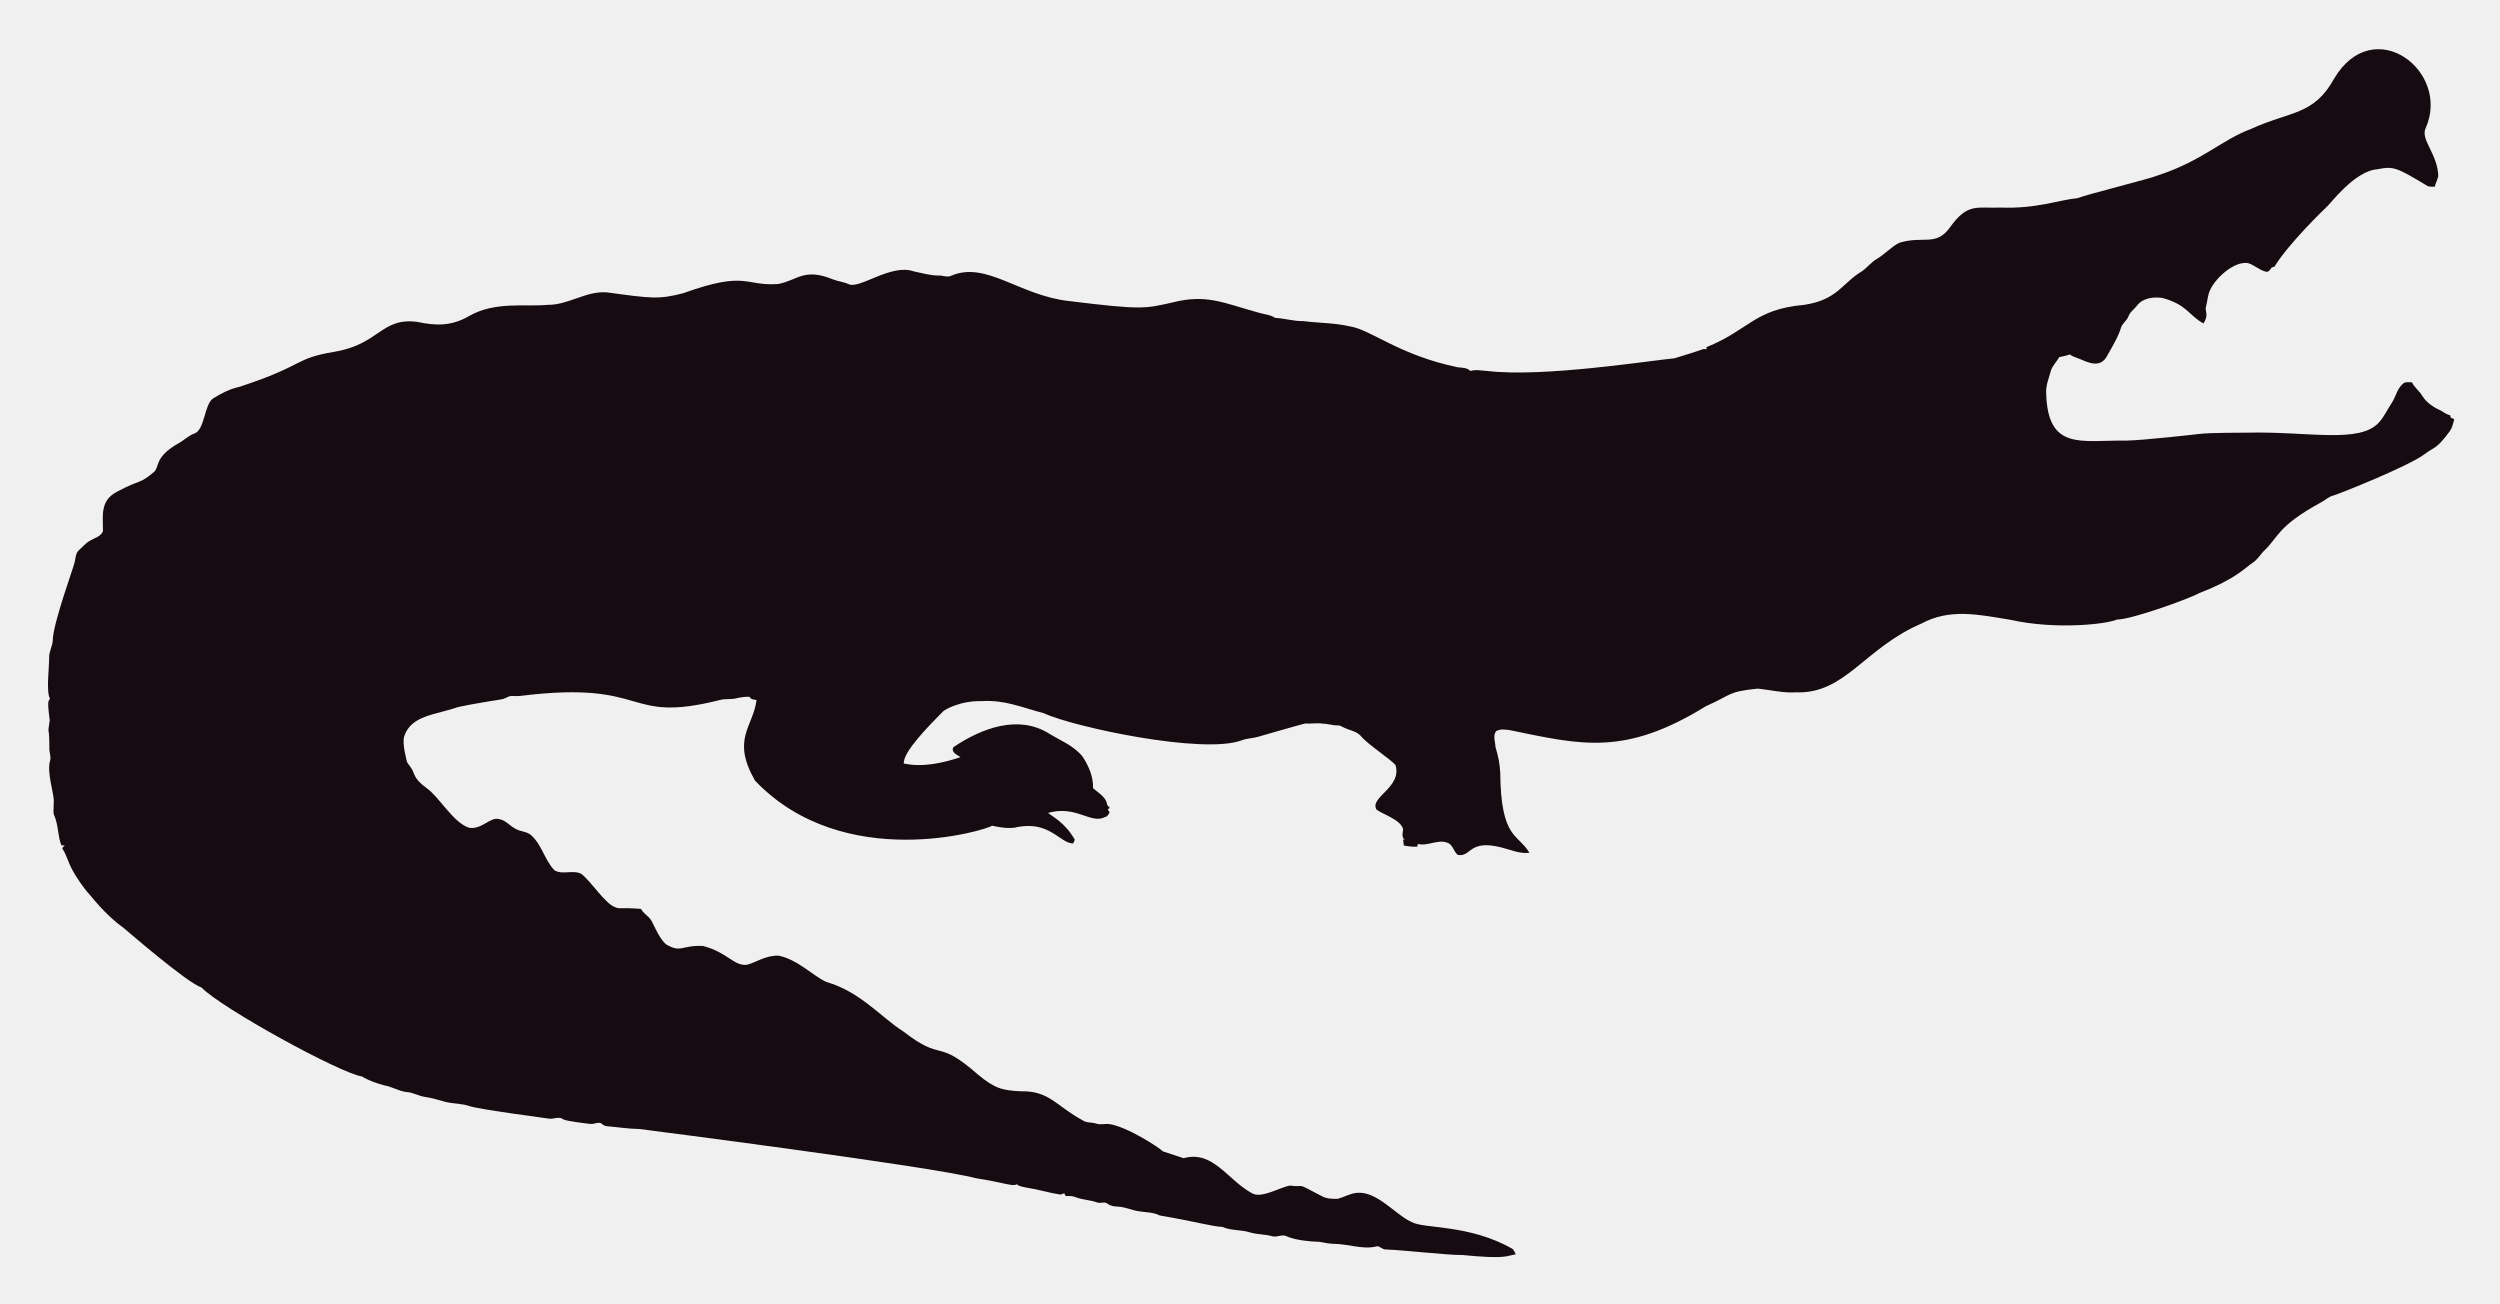
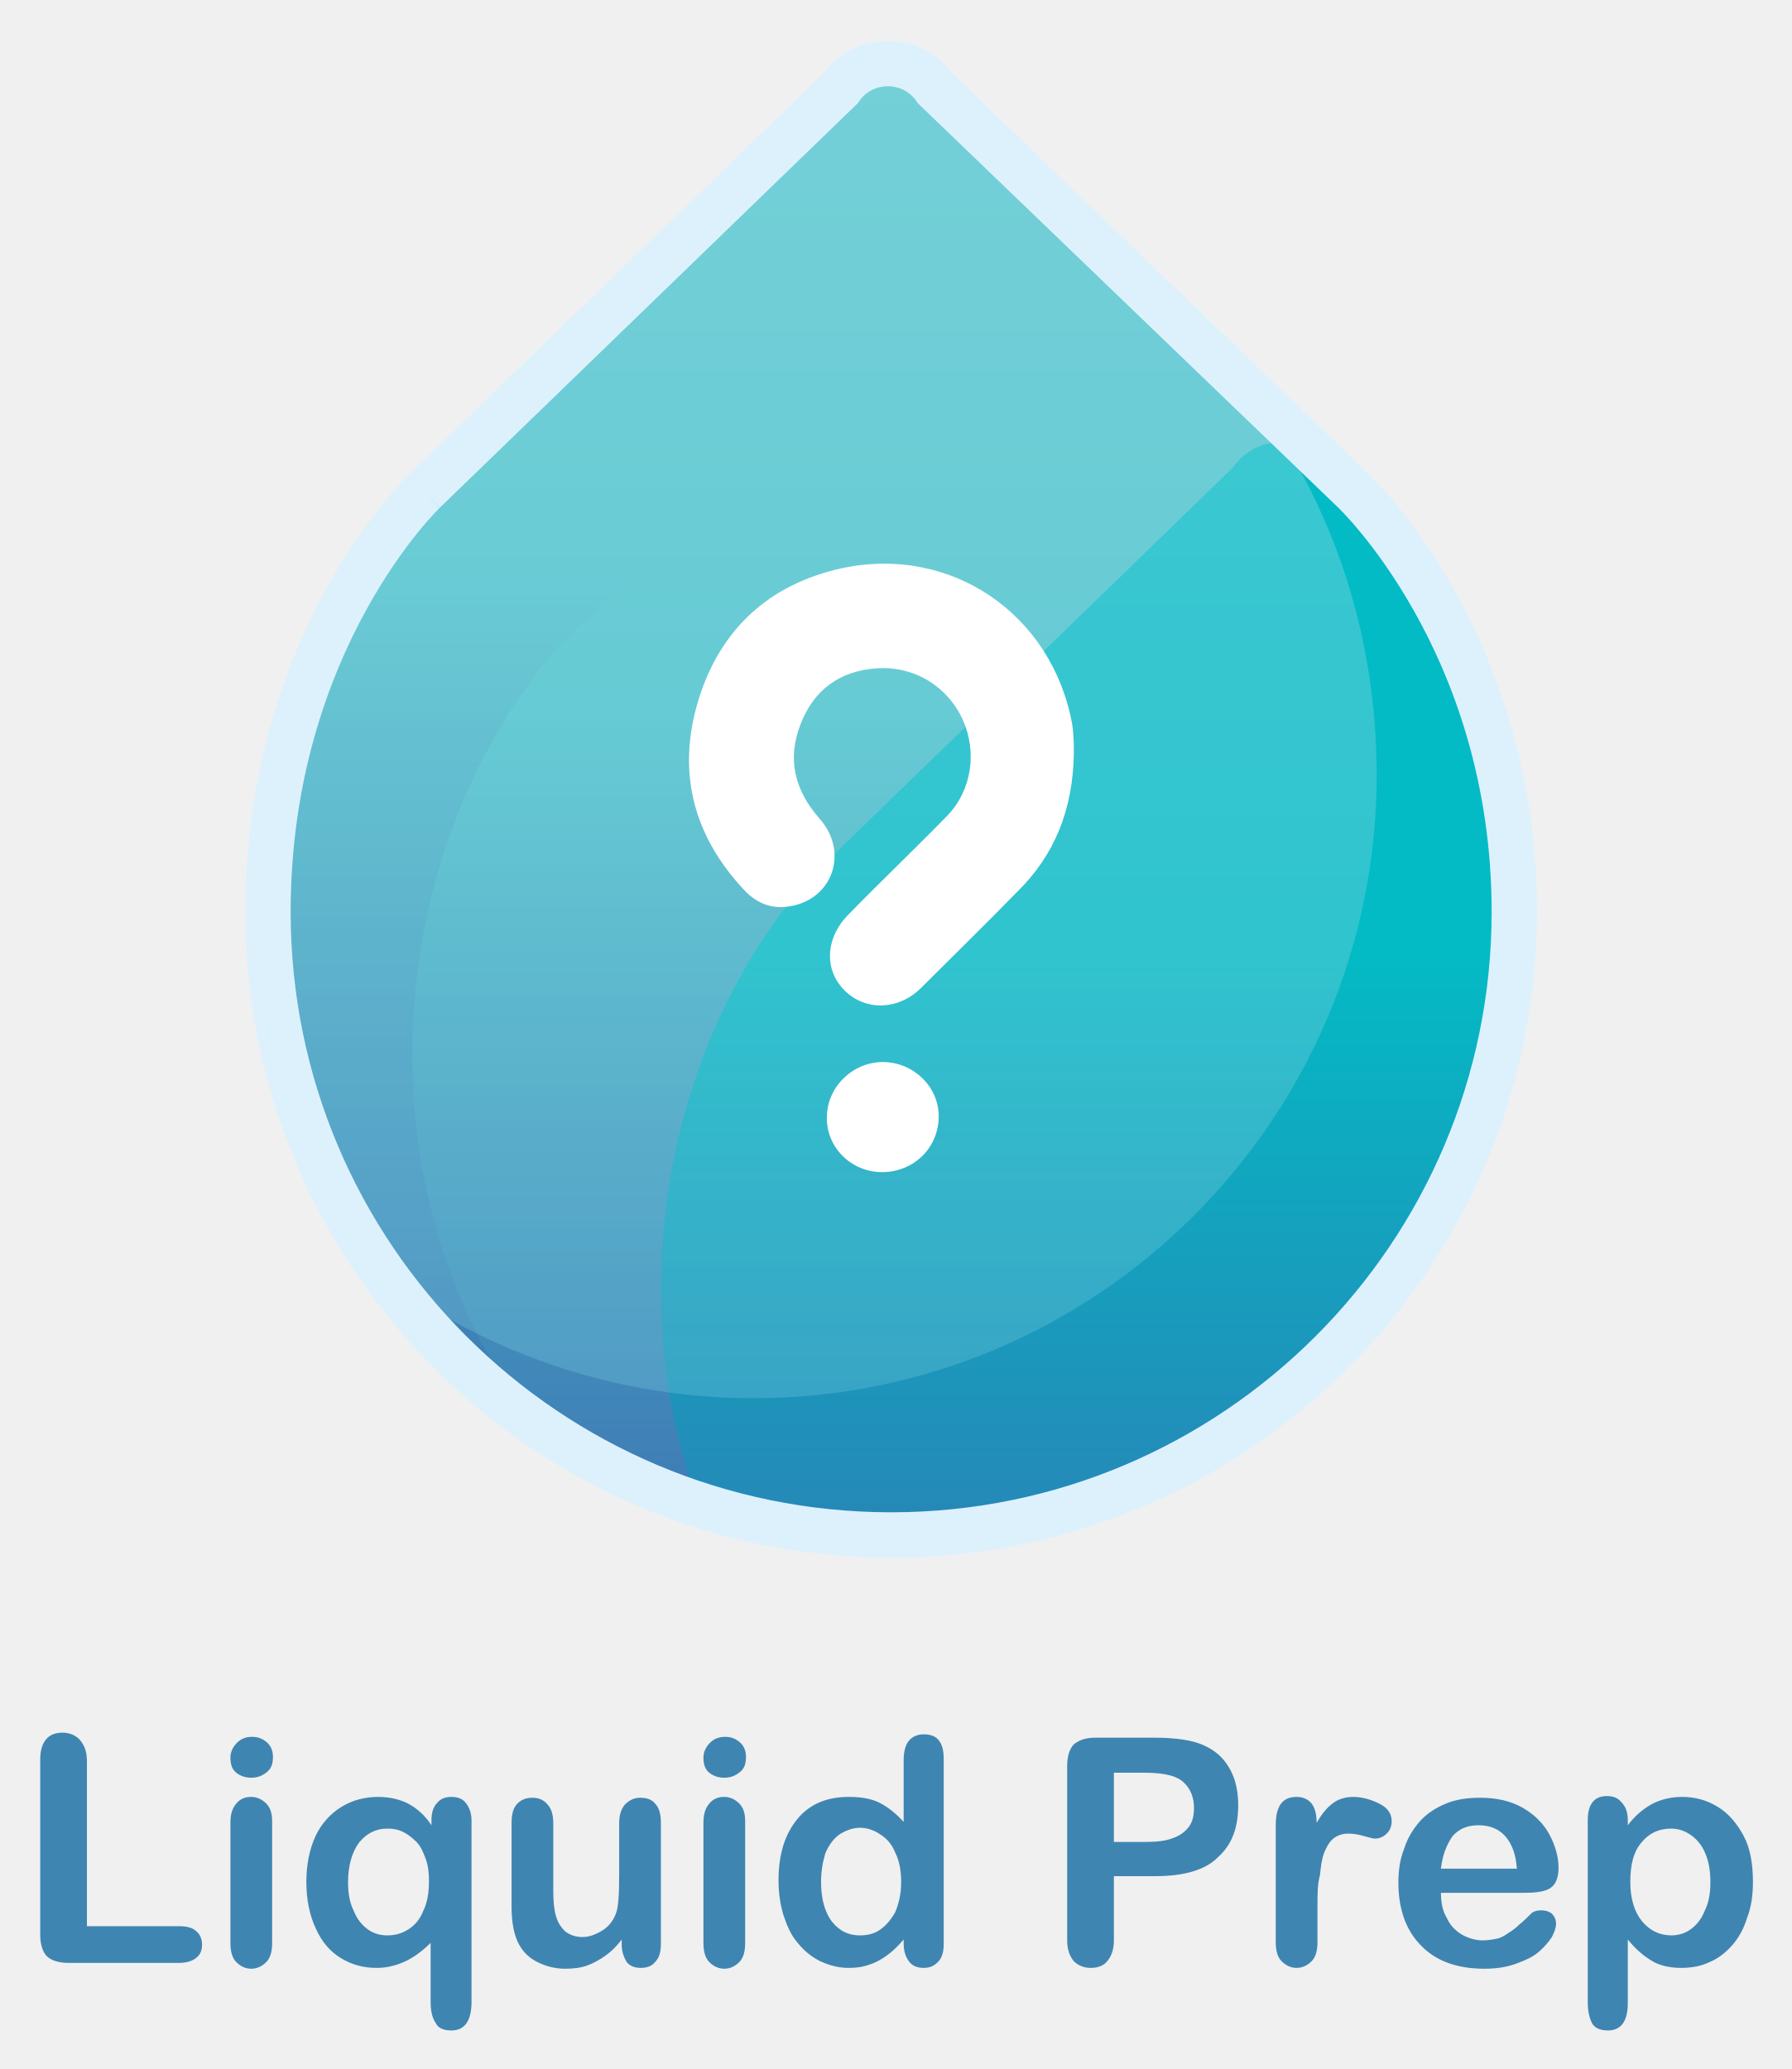
- <svg xmlns="http://www.w3.org/2000/svg" role="img" viewBox="-18.65 -23.65 2659.80 1387.30">
-   <path fill="#160B10" d="M2562.057 112.664c-5.93 12.226 13.089 27.649 13.408 51.328-.967 3.791-2.837 7.289-3.816 11.093-2.417-.267-4.923.089-7.226-.636-33.512-20.05-36.245-21.483-53.631-18.038-24.88 1.775-51.012 38.147-54.547 40.579-1 .685-40.963 39.485-54.967 62.993-1.056.331-2.086.661-3.078 1.005-1.45 2.188-3.295 5.317-6.386 4.363-6.755-1.794-12.047-7.022-18.687-9.083-14.172-2.325-33.569 14.577-40.185 28.126-2.76 5.432-2.862 11.614-4.401 17.415-2.078 5.918 3.558 9.203-2.964 18.611-15.758-8.651-16.89-19.671-43.645-27.108-9.541-1.323-21.002.025-27.146 8.345-2.9 3.956-7.454 6.64-8.994 11.487-1.705 4.223-5.788 6.857-7.569 10.978-3.219 10.775-9.274 20.417-14.705 30.186-7.484 15.043-21.458 7.113-29.639 3.893-3.549-1.501-7.378-2.404-10.482-4.745-3.613 1.31-7.378 2.124-11.131 2.799-2.9 5.19-7.62 9.362-9.184 15.252-1.972 7.442-5.139 14.807-4.771 22.656 1.426 62.435 37.744 50.23 84.657 50.985 18.427-.238 76.659-6.917 77.661-7.06 10.315-1.512 51.103-1.387 52.104-1.425 64.718-1.507 119.253 12.017 139.725-10.991 5.622-6.144 8.955-13.878 13.598-20.735 4.617-7.073 5.915-16.893 13.662-21.562 2.519-.687 5.19-.305 7.81-.242 2.481 5.406 7.582 8.854 10.609 13.891 4.503 7.467 12.047 12.632 19.921 16.041 3.269 1.794 6.144 4.389 9.999 4.936.166.852.369 1.705.598 2.57 1.259.611 2.519 1.208 3.854 1.819-1.196 4.325-2.073 8.854-4.681 12.606-14.981 20.134-15.737 16.079-26.561 24.297-16.513 12.73-90.704 42.38-97.937 44.421-4.63 1.259-8.078 4.719-12.199 6.907-47.689 26.034-44.914 36.755-61.276 51.99-3.969 4.096-6.856 9.273-11.754 12.403-6.886 4.248-16.845 16.908-56.76 32.26-10.994 6.222-73.381 28.559-87.544 28.177-12.182 5.289-66.295 10.873-113.113.394-34.047-5.52-64.247-12.539-95.05 3.905-61.045 26.219-81.054 75.205-133.67 73.195-13.739.903-27.159-2.684-40.745-3.943-32.756 3.396-26.951 6.432-54.687 18.547-86.536 53.421-132.198 41.426-208.888 25.607-4.859-.636-10.304-1.616-14.68 1.259-3.511 4.999-.687 11.232-.509 16.804 2.76 8.879 4.605 18.076 5.037 27.388.678 70.703 18.876 64.615 31.064 85.038-10.38 1.31-20.137-3.346-30.008-5.724-35.054-8.942-31.959 10.974-46.367 7.887-4.376-3.651-5.076-10.864-10.94-12.886-10.482-3.893-20.875 4.033-31.37 1.285-.165.725-.483 2.163-.649 2.875-4.834.432-9.592-.331-14.311-1.196-.153-2.201-.407-4.401-.751-6.551.7.127 2.112.382 2.824.509-5.368-1.387-2.926-7.48-2.862-11.411-2.581-10.171-21.93-15.743-28.266-20.735-7.896-13.101 27.192-23.356 20.29-47.143-4.808-6.385-29.888-22.164-37.17-31.395-4.783-5.063-12.047-5.813-18.013-8.815-1.972-.827-3.791-2.315-6.017-2.239-5.597.191-10.965-1.781-16.537-1.908-6.208-.878-12.441.318-18.661-.076-6.376 1.51-49.471 13.993-49.471 13.993-5.775 1.781-11.97 1.603-17.631 3.791-41.153 15.671-180.401-14.399-211.051-28.838-22.477-5.819-41.27-14.396-65.945-12.772-23.033-.496-39.521 9.215-41.101 11.08-14.156 14.382-42.805 43.009-41.597 55.297 9.881 2.049 27.067 4.244 60.297-6.755-3.6-2.633-10.164-4.859-7.683-10.52 30.91-20.96 69.478-34.528 101.385-14.896 12.454 7.683 26.879 13.128 36.241 24.907 6.449 9.897 11.461 21.384 11.08 33.43 5.483 5.19 14.184 9.464 14.96 17.771.954 1.132 1.883 2.239 2.9 3.371-.56.344-1.679 1.03-2.251 1.361.674 1.081 1.336 2.15 2.022 3.244-1.157 2.112-2.252 4.643-4.923 5.037-15.167 7.923-30.412-12.885-60.589-4.414 4.515 3.914 17.957 10.035 28.495 28.596-.623 1.285-1.221 2.582-1.781 3.893-14.581-.066-25.26-25.439-62.103-16.83-8.065 1.081-16.27-.28-24.119-2.048-5.689 4.616-157.704 51.097-252.241-47.919-25.462-44.516-2.105-56.742 1.616-85.776-2.646-.598-6.259-.445-7.429-3.447-4.834-.216-9.63.547-14.311 1.666-5.343 1.336-10.927.254-16.283 1.527-104.921 26.598-73.475-21.586-213.976-4.058-3.638.483-7.327-.471-10.927.267-2.722 1.043-5.203 2.786-8.129 3.244-1.005.139-35.568 5.632-46.749 8.332-23.248 8.245-49.669 8.494-57.027 31.013-2.544 7.127 2.495 25.23 2.659 26.23.509 2.748 2.964 4.529 4.274 6.907 5.125 7.002 1.576 10.814 17.186 22.287 13.483 9.569 27.903 36.42 44.764 41.877 13.652 2.389 22.508-11.842 32.107-9.146 7.022 1.107 11.334 7.276 17.415 10.317 5.356 3.193 12.365 2.633 17.033 7.162 11.029 10.189 14.018 26.078 24.284 36.878 8.765 5.47 19.972-.979 28.965 4.071 11.309 9.233 25.045 31.634 35.809 35.287 4.836 2.294 4.589-.02 27.477 1.832 2.226 4.796 7.327 7.085 10.253 11.347 2.611 3.387 8.633 20.294 16.715 26.574 16.075 9.185 15.426.491 38.875 1.488 26.056 6.667 32.977 21.713 46.774 19.997 8.688-1.942 19.833-10.206 33.646-9.68 20.419 4.043 37.013 21.857 50.896 27.986 36.199 10.4 58.502 37.92 82.062 52.817 43.011 33.213 34.403 6.396 79.034 45.566 18.208 15.125 26.246 17.04 45.986 17.936 30.318-.751 37.93 16.193 65.525 30.81 4.134 3.155 9.541 1.844 14.196 3.498 4.147 1.463 8.51.394 12.772.369 18.974 1.87 55.059 25.539 58.465 29.232 7.353 2.353 14.667 4.91 22.02 7.276 31.527-8.837 46.862 23.524 72.916 37.323 9.817 6.052 31.604-7.299 40.338-8.179 17.829 2.357 3.781-4.531 33.392 11.016 5.241 3.066 11.589 3.218 17.504 3.028 6.869-1.921 13.204-5.852 20.48-6.348 21.245-1.942 41.314 23.767 57.816 30.975 12.756 7.578 60.29 2.089 106.638 28.189 2.366 1.298 3.155 4.007 4.3 6.284-10.435 1.423-8.676 5.392-56.964.7-16.115.199-61.486-5.252-82.52-5.953-2.824-.572-4.91-3.04-7.772-3.397-15.269 4.072-27.792-2.198-48.492-2.671-5.546-.102-10.825-2.201-16.359-2.162-2.762-.015-21.848-1.008-32.323-6.004-4.758-1.972-9.668 1.654-14.476.293-7.747-2.315-16.003-1.781-23.737-4.121-9.541-3.104-20.277-1.692-29.41-5.865-12.12-.691-23.98-4.714-66.899-12.25-6.984-3.625-14.985-3.091-22.516-4.49-7.416-1.145-14.324-4.643-21.892-4.821-3.727-.204-7.632-.649-10.698-2.939-3.206-2.951-7.645-.127-11.334-1.539-7.531-2.798-15.774-2.646-23.203-5.712-3.282-1.298-6.844-1.17-10.278-1.081-.394-.763-1.183-2.264-1.577-3.015-1.285.636-2.608 1.119-3.982 1.45-12.263-1.87-24.131-5.674-36.394-7.467-3.46-.903-7.404-1.005-10.113-3.6-3.831 2.97-12.398-1.54-43.747-6.411-46.335-12.483-357.594-52.295-357.594-52.295-11.716-.14-23.317-2.023-34.982-3.015-2.442-.127-4.211-1.844-6.068-3.18-3.753-1.387-7.467 1.336-11.271.789-2.02-.195-26.027-2.946-28.838-4.923-4.592-3.587-10.278.216-15.367-.738-2.203-.387-74.203-9.818-84.135-13.242-8.243-2.989-17.224-2.379-25.658-4.529-7.162-1.895-14.209-4.274-21.574-5.254-6.92-.878-13.001-4.923-20.035-5.266-8.319-.878-15.443-5.826-23.648-7.073-8.256-2.252-16.448-5.037-23.775-9.49-23.552-3.584-149.518-72.739-170.649-94.63-16.013-5.37-81.914-62.745-82.914-63.439-21.039-15.096-34.147-33.758-38.964-38.595-21.778-27.726-18.854-34.892-26.396-46.215.916-1.018 1.832-2.01 2.748-3.015-1.145.038-2.29.076-3.435.14-3.651-8.676-3.18-18.28-6.042-27.172-2.062-7.913-2.975-1.701-2.175-19.526.634-7.664-7.675-30.697-3.931-43.518 1.348-4.16-.814-8.281-.751-12.454.068-28.882-2.418-11.02.394-30.657-3.041-22.85-1.09-20.042.305-22.719-4.294-7.378-.844-32.606-.89-44.586-.025-6.246 3.714-11.741 3.867-17.962 0-16.859 22.775-79.378 23.076-82.113 1.056-4.198 1.043-9.032 3.778-12.568 4.338-3.74 7.874-8.485 13.052-11.169 4.745-2.913 11.411-4.172 13.471-10.088.043-16.362-3.503-32.575 15.532-42.157 25.219-13.344 23.115-7.424 38.34-20.379 6.931-5.754.059-15.764 26.434-30.772 5.915-3.129 10.622-8.281 17.046-10.507 11.015-3.661 10.497-31.892 20.099-37.437 8.612-5.33 17.796-10.113 27.795-12.148 71.433-23.584 56.818-29.805 100.939-37.31 48.019-7.907 49.805-36.895 88.244-31.777 19.858 4.163 35.994 4.605 54.61-5.953 27.665-16.35 60.97-9.859 83.919-12.212 22.172.42 41.279-15.29 63.693-13.191 46.138 6.272 54.878 7.691 80.993.738 67.442-24.31 65.094-7.128 100.634-9.706 20.946-3.875 27.233-17.596 58.388-4.91 5.368 2.188 11.283 2.595 16.575 5.025 11.553 5.818 45.215-22.204 69.43-13.535 8.676 1.717 17.262 4.401 26.205 4.401 4.49-.216 9.083 2.252 13.446.293 37.015-16.156 72.304 20.872 125.096 26.815 80.305 9.923 81.3 7.845 110.289 1.603 36.266-9.336 54.189.413 92.111 10.902 5.775 1.717 12.11 1.984 17.237 5.47 10.075.458 19.844 3.638 29.983 3.396 16.588 2.163 33.506 1.819 49.853 5.686 21.982 3.418 52.115 30.498 114.347 43.441 4.681.572 9.999.28 13.586 3.956 5.864-1.844 12.047-.267 18.038-.025 59.148 7.176 174.934-11.359 199.106-13.471 9.82-3.218 19.819-5.966 29.576-9.452 1.488-.674 3.155-.356 4.758-.229-.115-.522-.356-1.577-.483-2.099 45.944-18.548 50.589-40.213 103.827-45.057 35.891-5.17 40.645-23.282 61.836-35.809 5.712-3.969 9.897-9.808 16.028-13.281 8.408-4.872 14.82-12.555 23.559-16.931 25.605-7.944 38.867 4.305 53.847-16.257 19.089-26.933 29.276-20.168 53.605-21.256 38.819 1.522 63.061-8.345 81.948-9.935 11.484-4.495 77.877-20.69 87.061-24.742 45.297-14.857 67.746-37.884 97.505-48.848 42.187-19.404 67.008-14.225 88.74-53.694 41.891-70.568 124.443-7.946 97.366 52.7z" />
+ <svg xmlns="http://www.w3.org/2000/svg" xmlns:xlink="http://www.w3.org/1999/xlink" role="img" viewBox="92.48 -3.02 214.79 248.04">
+   <style>svg {enable-background:new 0 0 400 245}</style>
+   <path fill="#3f85b1" d="M102.9 208.2v19.7H114c.9 0 1.6.2 2 .6.5.4.7 1 .7 1.6 0 .7-.2 1.2-.7 1.6-.5.4-1.2.6-2.1.6h-13.2c-1.2 0-2.1-.3-2.6-.8s-.8-1.4-.8-2.6V208c0-1.1.2-1.9.7-2.5.5-.6 1.2-.8 2-.8s1.5.3 2 .8c.7.8.9 1.6.9 2.7zm19.7 1.9c-.7 0-1.3-.2-1.8-.6-.5-.4-.7-1-.7-1.8 0-.7.3-1.3.8-1.8s1.1-.7 1.8-.7 1.2.2 1.7.6c.5.4.8 1 .8 1.8s-.2 1.4-.7 1.8c-.6.5-1.2.7-1.9.7zm2.5 5.2v14.6c0 1-.2 1.8-.7 2.3-.5.5-1.1.8-1.8.8s-1.3-.3-1.8-.8-.7-1.3-.7-2.3v-14.4c0-1 .2-1.7.7-2.3s1.1-.8 1.8-.8 1.3.3 1.8.8.7 1.2.7 2.1zm19 21.7v-7.1c-1 1-2 1.7-3 2.2-1.1.5-2.2.8-3.5.8-1.6 0-3-.4-4.3-1.2-1.3-.8-2.3-2-3-3.6-.7-1.5-1.1-3.4-1.1-5.5s.4-4 1.1-5.5c.7-1.5 1.8-2.7 3.1-3.5s2.8-1.2 4.4-1.2c1.4 0 2.6.3 3.6.8 1.1.6 2 1.4 2.8 2.6v-.6c0-.9.2-1.6.7-2.1.4-.5 1-.7 1.7-.7s1.3.2 1.7.7c.4.5.7 1.2.7 2.1V237c0 2.2-.8 3.4-2.4 3.4-1 0-1.6-.3-1.9-.9-.4-.6-.6-1.4-.6-2.5zm-9.9-14.4c0 1.4.2 2.5.7 3.5.4 1 1 1.7 1.7 2.2.7.5 1.5.7 2.3.7.9 0 1.7-.2 2.5-.7.8-.5 1.4-1.2 1.8-2.2.5-1 .7-2.2.7-3.6 0-1-.1-1.9-.4-2.7-.3-.8-.6-1.5-1.1-2-.5-.5-1-.9-1.6-1.2-.6-.3-1.2-.4-1.9-.4-1.4 0-2.5.6-3.4 1.7-.8 1.1-1.3 2.7-1.3 4.7zm32.8 7.5v-.6c-.6.8-1.2 1.4-1.9 1.9s-1.4.9-2.2 1.2c-.8.3-1.7.4-2.7.4-1.2 0-2.3-.3-3.3-.8s-1.7-1.2-2.2-2.1c-.6-1.1-.9-2.6-.9-4.6v-10c0-1 .2-1.8.7-2.3.5-.5 1.1-.7 1.8-.7.8 0 1.4.3 1.8.8.5.5.7 1.3.7 2.3v8.1c0 1.2.1 2.2.3 2.9.2.8.6 1.4 1.1 1.9.5.4 1.2.7 2.1.7.8 0 1.6-.3 2.4-.8.8-.5 1.3-1.2 1.6-2 .3-.7.4-2.3.4-4.7v-6.1c0-1 .2-1.7.7-2.3.5-.5 1.1-.8 1.8-.8.8 0 1.4.2 1.8.7.5.5.7 1.3.7 2.3V230c0 1-.2 1.7-.7 2.2-.4.5-1 .7-1.7.7s-1.3-.2-1.7-.7c-.3-.5-.6-1.2-.6-2.1zm12.3-20c-.7 0-1.3-.2-1.8-.6-.5-.4-.7-1-.7-1.8 0-.7.3-1.3.8-1.8s1.1-.7 1.8-.7 1.2.2 1.7.6c.5.4.8 1 .8 1.8s-.2 1.4-.7 1.8c-.6.5-1.2.7-1.9.7zm2.5 5.2v14.6c0 1-.2 1.8-.7 2.3-.5.5-1.1.8-1.8.8s-1.3-.3-1.8-.8-.7-1.3-.7-2.3v-14.4c0-1 .2-1.7.7-2.3s1.1-.8 1.8-.8 1.3.3 1.8.8.7 1.2.7 2.1zm19 14.7v-.5c-.7.8-1.3 1.4-2 1.9s-1.4.9-2.1 1.1c-.8.3-1.6.4-2.5.4-1.2 0-2.3-.3-3.4-.8-1-.5-1.9-1.2-2.7-2.2-.8-.9-1.3-2.1-1.7-3.3-.4-1.3-.6-2.7-.6-4.2 0-3.2.8-5.6 2.3-7.4 1.5-1.8 3.6-2.6 6.1-2.6 1.5 0 2.7.2 3.7.7 1 .5 2 1.3 2.9 2.3V208c0-1 .2-1.8.6-2.3s1-.8 1.8-.8 1.4.2 1.8.7c.4.5.6 1.2.6 2.2V230c0 1-.2 1.7-.7 2.2s-1 .7-1.7.7-1.3-.2-1.7-.7c-.4-.5-.7-1.2-.7-2.2zm-9.9-7.4c0 1.4.2 2.5.6 3.5.4 1 1 1.7 1.7 2.2.7.5 1.5.7 2.4.7.9 0 1.7-.2 2.4-.7s1.3-1.2 1.8-2.1c.4-1 .7-2.1.7-3.6 0-1.3-.2-2.5-.7-3.5-.4-1-1-1.7-1.8-2.2-.7-.5-1.6-.8-2.4-.8-.9 0-1.7.3-2.5.8-.7.5-1.3 1.3-1.7 2.3-.3 1-.5 2.1-.5 3.4zm40.1-.7h-5v7.7c0 1.1-.3 1.9-.8 2.5-.5.6-1.2.8-2 .8s-1.5-.3-2-.8c-.5-.6-.8-1.4-.8-2.5v-20.9c0-1.2.3-2.1.8-2.6.6-.5 1.4-.8 2.6-.8h7c2.1 0 3.7.2 4.8.5 1.1.3 2.1.8 2.9 1.5.8.7 1.4 1.6 1.8 2.6.4 1 .6 2.2.6 3.5 0 2.8-.8 4.8-2.5 6.3-1.5 1.5-4.1 2.2-7.4 2.2zm-1.3-12.4H226v8.3h3.7c1.3 0 2.4-.1 3.2-.4.9-.3 1.5-.7 2-1.3.5-.6.7-1.4.7-2.4 0-1.2-.4-2.2-1.1-2.9-.8-.9-2.4-1.3-4.8-1.3zm20.7 16.1v4.2c0 1-.2 1.8-.7 2.3-.5.5-1.1.8-1.8.8s-1.3-.3-1.8-.8-.7-1.3-.7-2.3v-14c0-2.3.8-3.4 2.5-3.4.8 0 1.4.3 1.8.8.4.5.6 1.3.6 2.3.6-1 1.2-1.8 1.9-2.3.6-.5 1.5-.8 2.5-.8s2.1.3 3.1.8 1.5 1.2 1.5 2.1c0 .6-.2 1.1-.6 1.5-.4.4-.9.6-1.4.6-.2 0-.6-.1-1.3-.3-.7-.2-1.3-.3-1.9-.3-.7 0-1.3.2-1.8.6-.5.4-.8 1-1.1 1.7-.3.8-.4 1.7-.5 2.7-.3 1-.3 2.3-.3 3.8zm24.7-1.7h-9.9c0 1.1.2 2.2.7 3 .4.9 1 1.5 1.8 2 .7.4 1.6.7 2.5.7.6 0 1.2-.1 1.7-.2s1-.4 1.4-.7c.5-.3.9-.6 1.3-1 .4-.3.9-.8 1.5-1.4.3-.2.6-.3 1.1-.3.5 0 .9.1 1.3.4.3.3.5.7.5 1.2s-.2 1-.5 1.6c-.4.6-.9 1.2-1.6 1.8-.7.6-1.6 1-2.7 1.4-1.1.4-2.3.6-3.8.6-3.2 0-5.8-.9-7.6-2.8-1.8-1.8-2.7-4.4-2.7-7.5 0-1.5.2-2.9.7-4.1.4-1.3 1.1-2.4 1.9-3.3.8-.9 1.9-1.6 3.1-2.1 1.2-.5 2.6-.7 4.1-.7 2 0 3.7.4 5.1 1.2 1.4.8 2.5 1.9 3.2 3.2.7 1.3 1.1 2.7 1.1 4 0 1.3-.4 2.1-1.1 2.5s-1.8.5-3.1.5zm-9.9-2.9h9.1c-.1-1.7-.6-3-1.4-3.9-.8-.9-1.9-1.3-3.2-1.3-1.3 0-2.3.4-3.1 1.3-.7 1-1.2 2.2-1.4 3.9zm22.4-5.8v.6c.9-1.2 1.9-2 3-2.6 1-.5 2.2-.8 3.5-.8 1.6 0 3 .4 4.3 1.2s2.3 2 3.1 3.5c.8 1.5 1.1 3.4 1.1 5.5 0 1.6-.2 3-.7 4.3-.4 1.3-1 2.4-1.8 3.3-.8.9-1.7 1.6-2.7 2-1 .5-2.2.7-3.4.7-1.4 0-2.7-.3-3.6-.9-1-.6-1.9-1.4-2.8-2.5v7.6c0 2.2-.8 3.3-2.4 3.3-.9 0-1.6-.3-1.9-.9-.3-.6-.5-1.4-.5-2.5v-21.8c0-1 .2-1.7.6-2.2.4-.5 1-.7 1.7-.7s1.3.2 1.7.7c.6.6.8 1.3.8 2.2zm9.9 7.4c0-1.3-.2-2.5-.6-3.4-.4-1-1-1.7-1.7-2.2-.7-.5-1.5-.8-2.4-.8-1.4 0-2.6.5-3.5 1.6-1 1.1-1.4 2.7-1.4 4.8 0 2 .5 3.6 1.4 4.7.9 1.1 2.1 1.7 3.5 1.7.8 0 1.6-.2 2.3-.7.7-.5 1.3-1.2 1.7-2.2.5-1 .7-2.1.7-3.5z" />
+   <defs>
+     <path id="SVGID_7_" d="M143.2 55.9s-18.7 17.8-18.7 50.4c0 41.3 33.5 74.7 74.7 74.7s74.7-33.5 74.7-74.7c0-32.4-19.3-50.5-19.3-50.5L204.5 7.6c-1.3-1.9-3.4-3-5.7-3-2.3 0-4.4 1.1-5.7 3l-49.9 48.3" />
+   </defs>
+   <clipPath id="SVGID_1_">
+     <use overflow="visible" xlink:href="#SVGID_7_" />
+   </clipPath>
+   <path fill="#fff" d="M143.2 55.9s-18.7 17.8-18.7 50.4c0 41.3 33.5 74.7 74.7 74.7s74.7-33.5 74.7-74.7c0-32.4-19.3-50.5-19.3-50.5L204.5 7.6c-1.3-1.9-3.4-3-5.7-3-2.3 0-4.4 1.1-5.7 3l-49.9 48.3" clip-path="url(#SVGID_1_)" />
+   <linearGradient id="SVGID_2_" x1="199.242" x2="199.242" y1="194.872" y2="64.738" gradientUnits="userSpaceOnUse">
+     <stop offset="0" stop-color="#3c67b0" />
+     <stop offset="1" stop-color="#49c2ca" />
+   </linearGradient>
+   <path fill="url(#SVGID_2_)" d="M143.2 55.9s-18.7 17.8-18.7 50.4c0 41.3 33.5 74.7 74.7 74.7s74.7-33.5 74.7-74.7c0-32.4-19.3-50.5-19.3-50.5L204.5 7.6c-1.3-1.9-3.4-3-5.7-3-2.3 0-4.4 1.1-5.7 3l-49.9 48.3" clip-path="url(#SVGID_1_)" />
+   <linearGradient id="SVGID_3_" x1="216.568" x2="216.568" y1="204.961" y2="83.477" gradientUnits="userSpaceOnUse">
+     <stop offset="0" stop-color="#3c67b0" />
+     <stop offset=".998" stop-color="#49c2ca" />
+   </linearGradient>
+   <path fill="url(#SVGID_3_)" d="M160.6 73.3s-18.7 17.8-18.7 50.4c0 41.3 33.5 74.7 74.7 74.7s74.7-33.5 74.7-74.7c0-32.4-19.3-50.5-19.3-50.5l-50.2-48.3c-1.3-1.9-3.4-3-5.7-3-2.3 0-4.4 1.1-5.7 3l-49.8 48.4" clip-path="url(#SVGID_1_)" />
+   <linearGradient id="SVGID_4_" x1="246.436" x2="246.436" y1="223.317" y2="110.612" gradientUnits="userSpaceOnUse">
+     <stop offset="0" stop-color="#3c67b0" />
+     <stop offset=".999" stop-color="#03bbc4" />
+   </linearGradient>
+   <path fill="url(#SVGID_4_)" d="M190.4 101.4s-18.7 17.8-18.7 50.4c0 41.3 33.5 74.7 74.7 74.7s74.7-33.5 74.7-74.7c0-32.4-19.3-50.5-19.3-50.5L251.7 53c-1.3-1.9-3.4-3-5.7-3-2.3 0-4.4 1.1-5.7 3l-49.9 48.4" clip-path="url(#SVGID_1_)" />
+   <linearGradient id="SVGID_5_" x1="182.829" x2="182.829" y1="-11.806" y2="164.719" gradientUnits="userSpaceOnUse">
+     <stop offset="0" stop-color="#e6f4f8" />
+     <stop offset="1" stop-color="#77cee0" />
+   </linearGradient>
+   <path fill="url(#SVGID_5_)" d="M126.8 39.5s-18.7 17.8-18.7 50.4c0 41.3 33.5 74.7 74.7 74.7s74.7-33.5 74.7-74.7c0-32.4-19.3-50.5-19.3-50.5L188.1-8.9c-1.3-1.9-3.4-3-5.7-3-2.3 0-4.4 1.1-5.7 3l-49.9 48.4" clip-path="url(#SVGID_1_)" opacity=".3" />
+   <path fill="none" stroke="#ddf1fc" stroke-miterlimit="10" stroke-width="5.441" d="M143.3 55.9s-18.7 17.8-18.7 50.4c0 41.3 33.5 74.7 74.7 74.7s74.7-33.5 74.7-74.7c0-32.4-19.3-50.5-19.3-50.5L204.6 7.6c-1.3-1.9-3.4-3-5.7-3h0c-2.3 0-4.4 1.1-5.7 3l-49.9 48.3" />
+   <g id="IpNRW6_3_">
+     <path fill="#fff" d="M221.2 87.3c-.1 6.7-2.3 12.2-6.8 16.6-3.8 3.9-7.7 7.7-11.5 11.5-2.7 2.7-6.6 2.8-9.1.4-2.6-2.5-2.4-6.4.4-9.2 3.9-4 7.9-7.8 11.8-11.8 3-3.1 3.6-7.7 1.9-11.5-1.8-4-5.8-6.5-10.3-6.2-4.5.3-7.6 2.6-9.2 6.8-1.6 4.2-.6 7.9 2.3 11.2 3.4 3.8 1.8 9.2-2.9 10.4-2.4.6-4.4 0-6.1-1.8-6.2-6.6-8.1-14.3-5.5-22.8 2.6-8.5 8.5-13.9 17.2-15.8 13.1-2.8 25.2 5.5 27.6 18.7.2 1.3.2 2.6.2 3.5zm-23 50.2c-3.7 0-6.7-3-6.6-6.6 0-3.6 3.1-6.6 6.7-6.6s6.7 2.9 6.7 6.5c0 3.8-3 6.7-6.8 6.7z" />
+   </g>
</svg>
